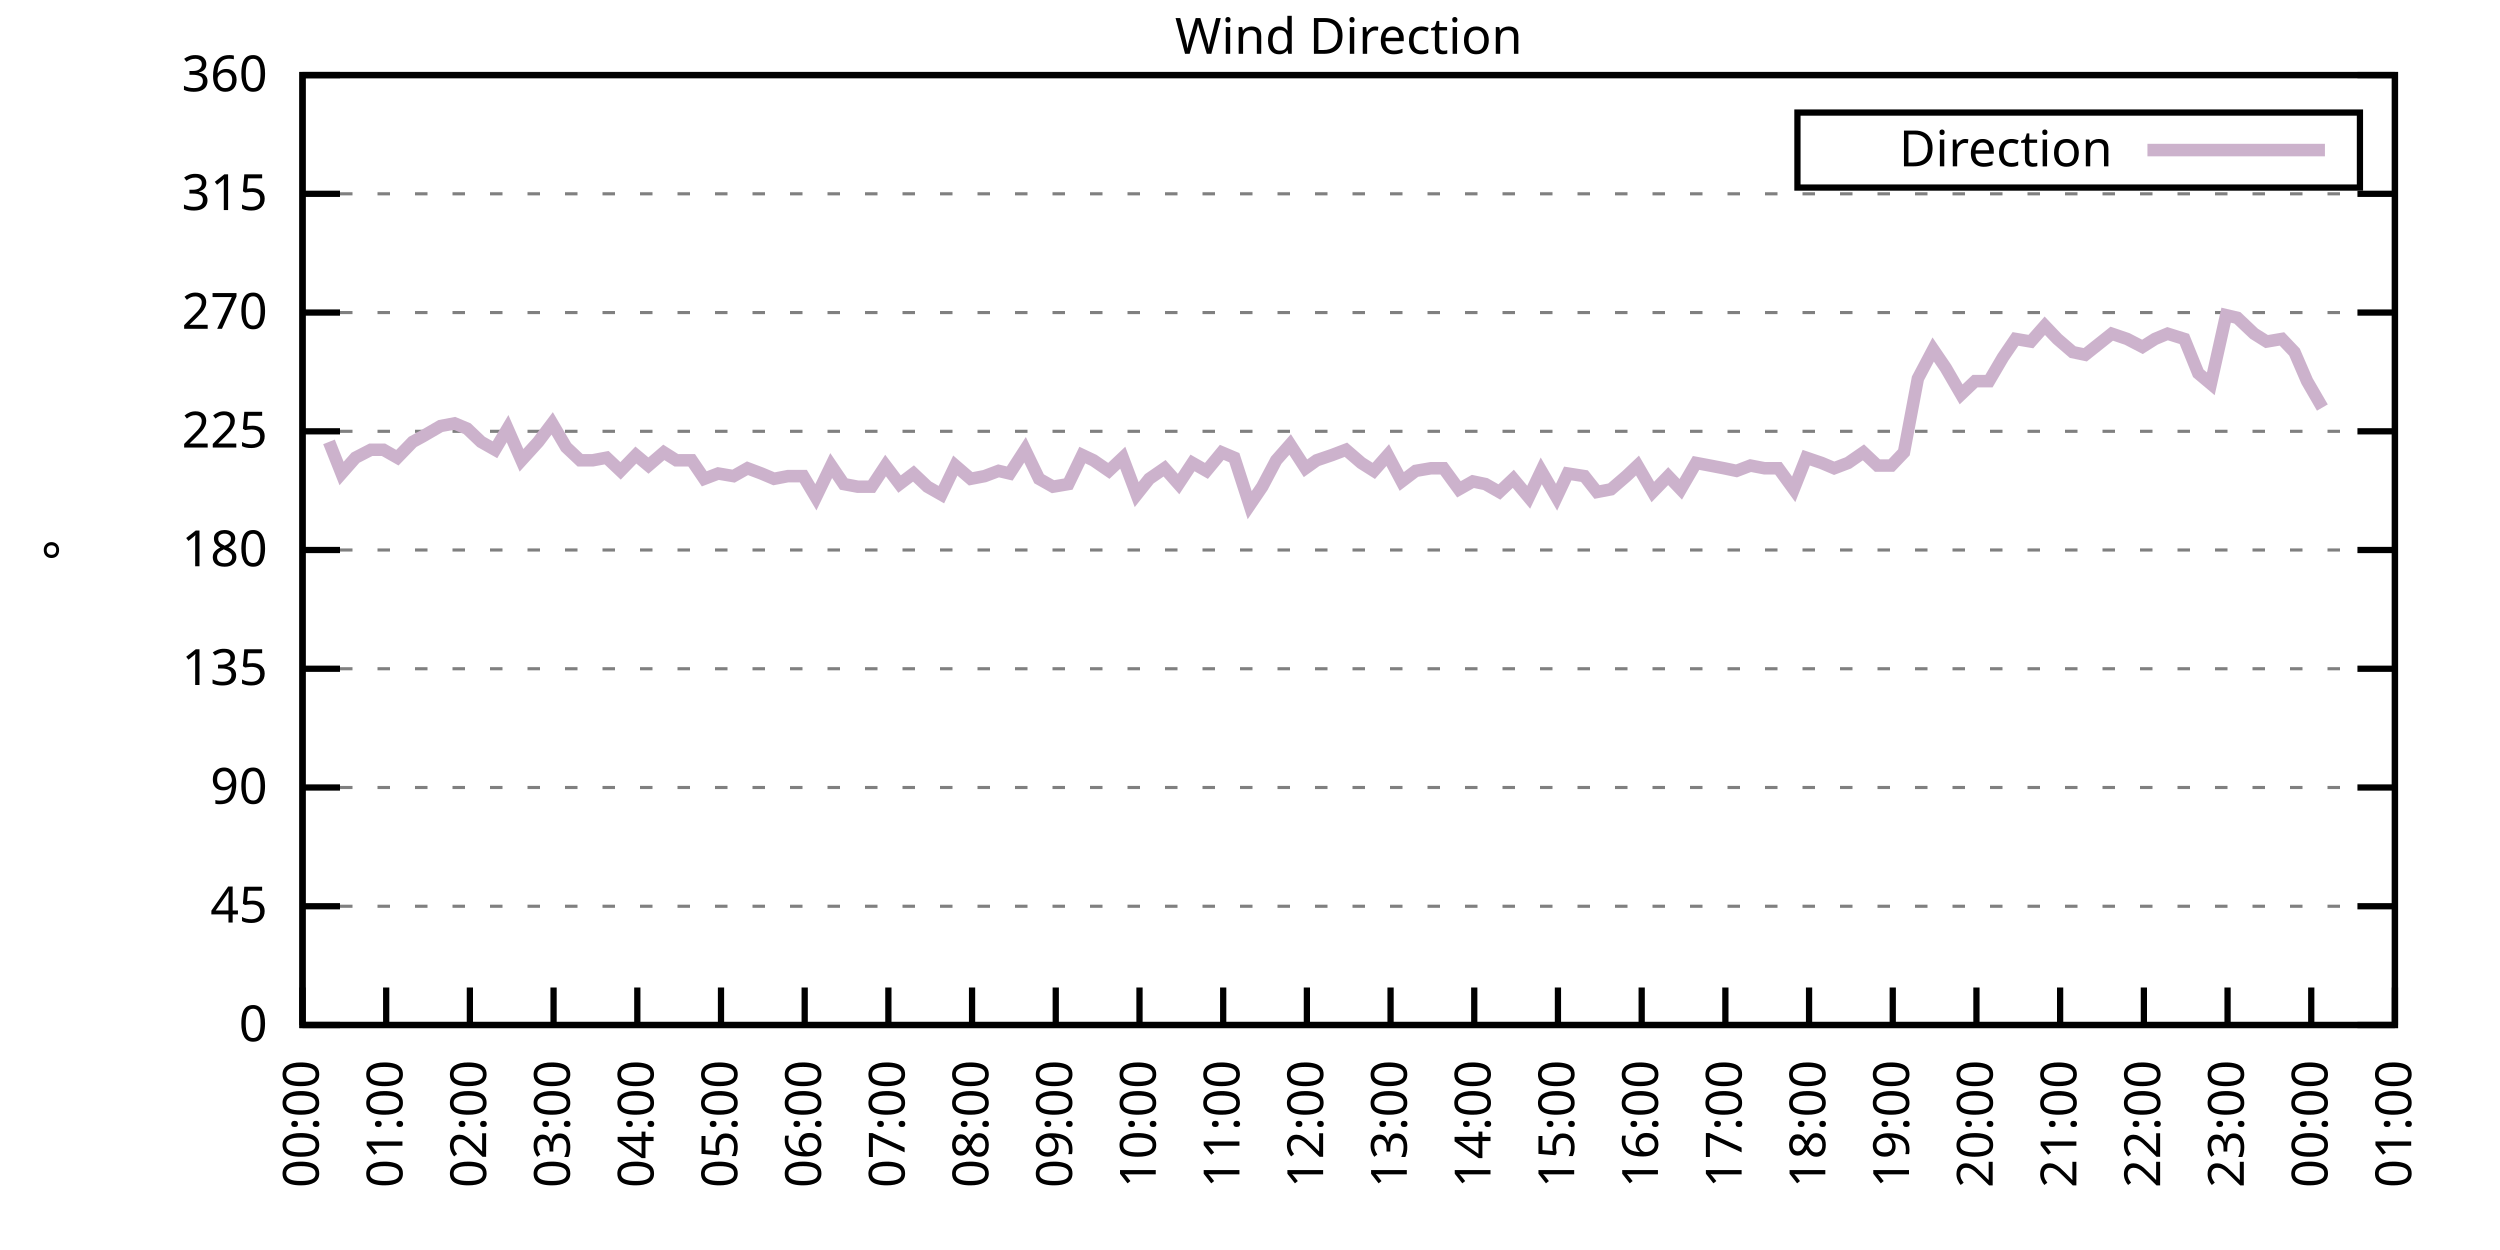
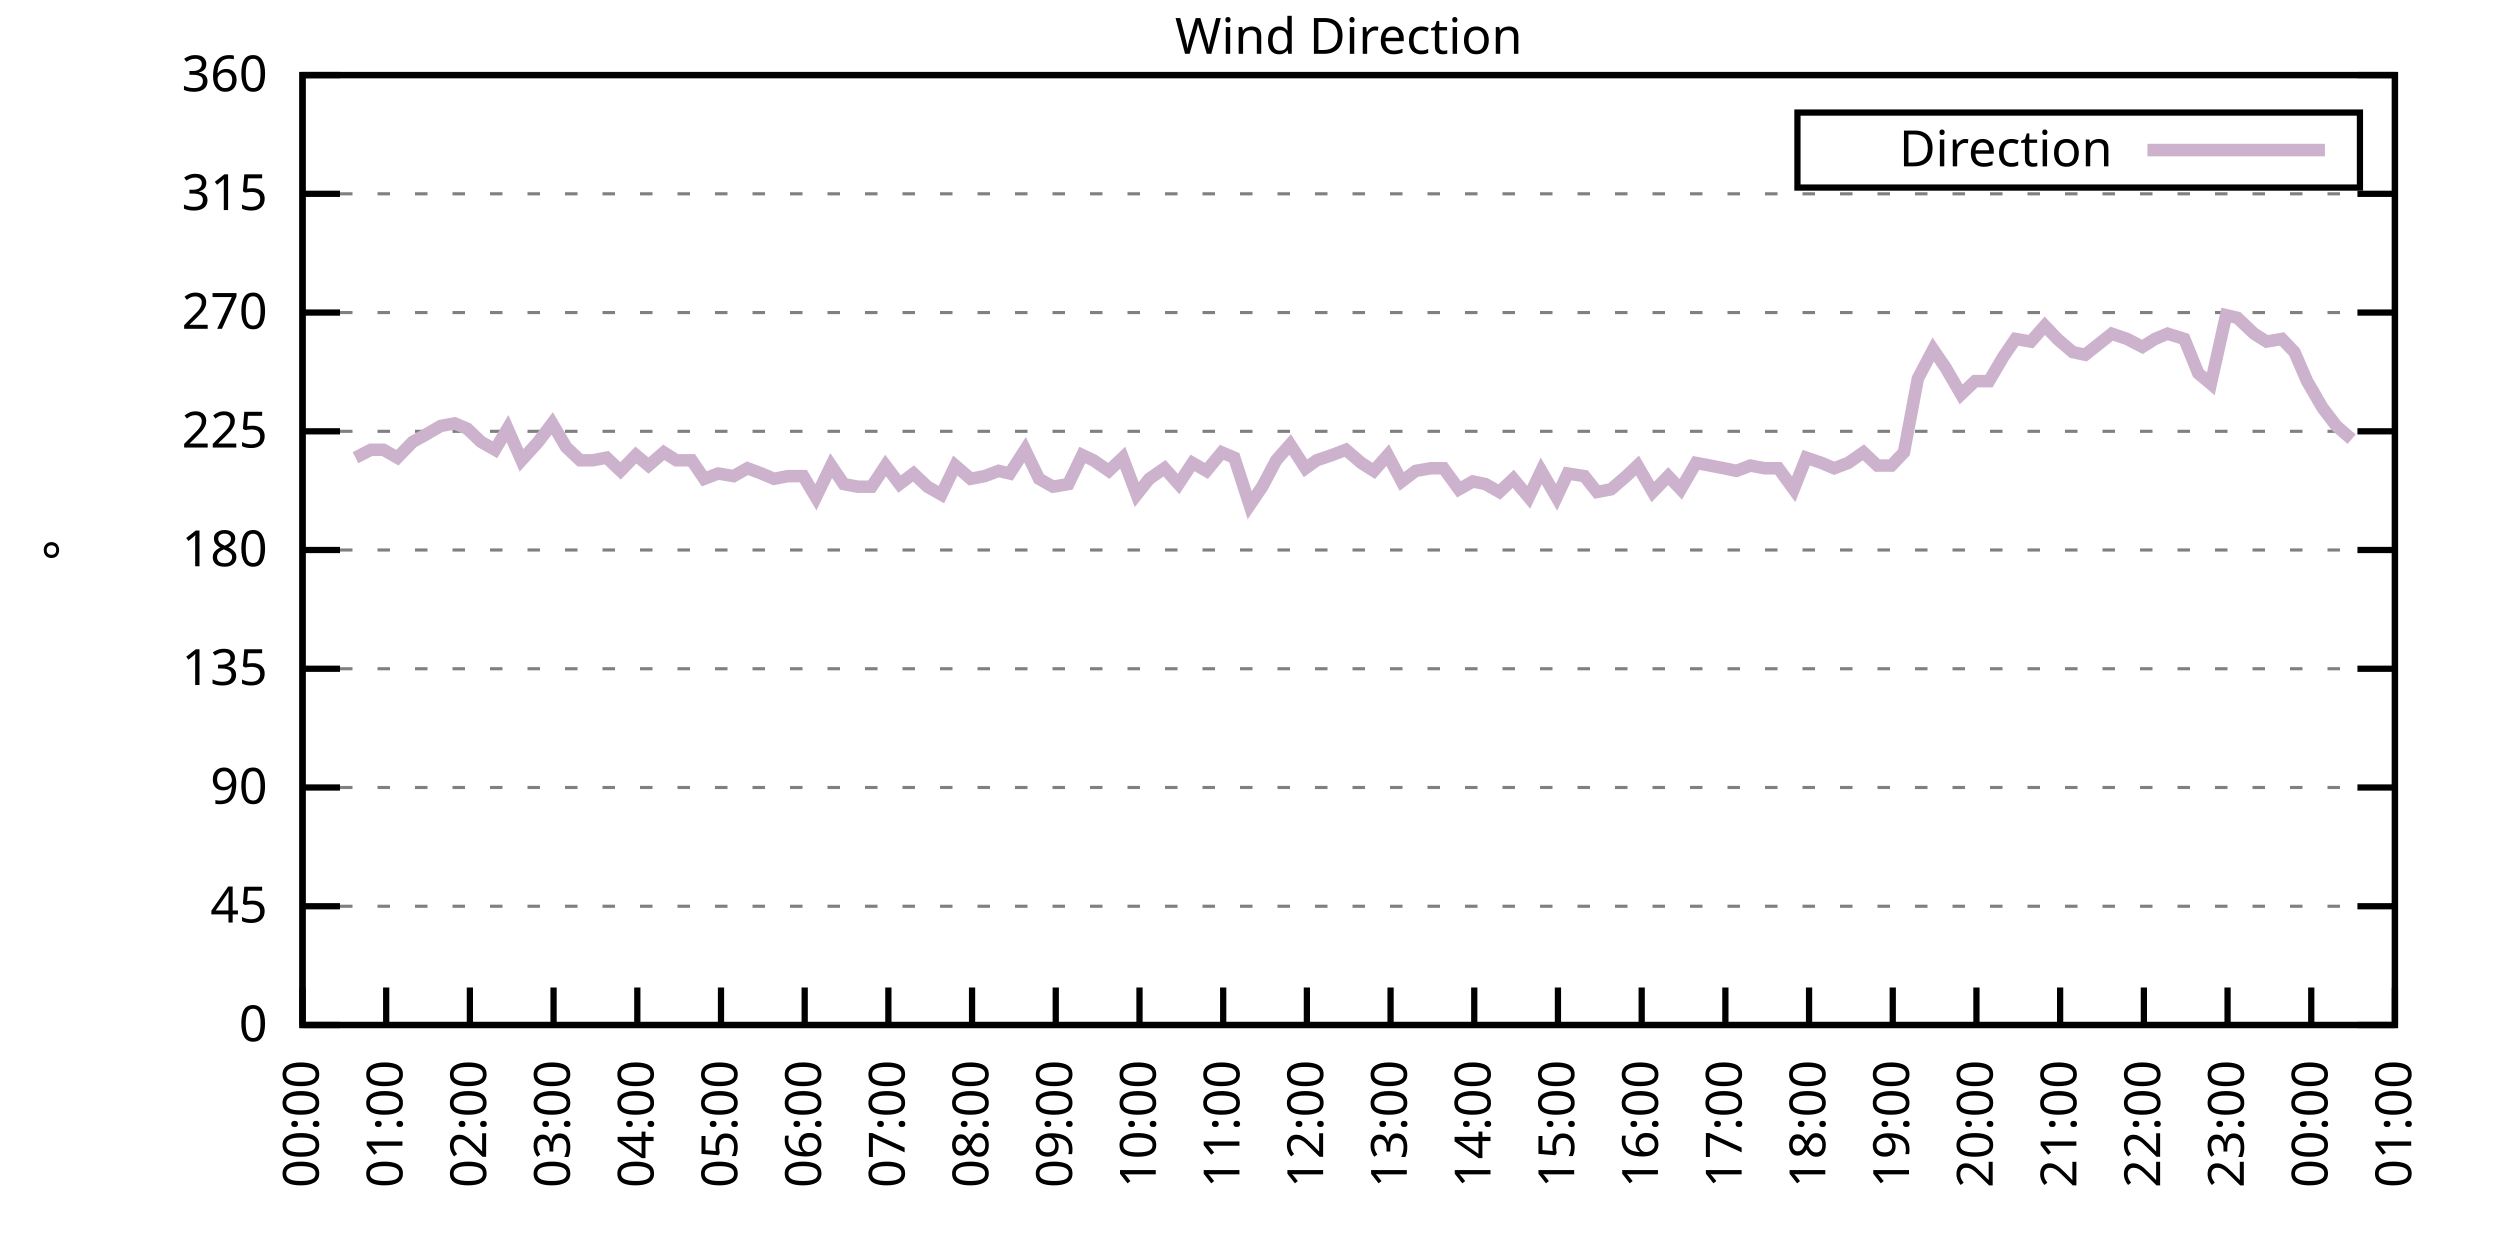
<svg xmlns="http://www.w3.org/2000/svg" xmlns:xlink="http://www.w3.org/1999/xlink" width="400" height="200" viewBox="0 0 400 200">
  <g id="gnuplot_canvas">
    <rect x="0" y="0" width="400" height="200" fill="none" />
    <defs>
      <circle id="gpDot" r="0.5" stroke-width="0.5" stroke="currentColor" />
      <path id="gpPt0" stroke-width="0.333" stroke="currentColor" d="M-1,0 h2 M0,-1 v2" />
      <path id="gpPt1" stroke-width="0.333" stroke="currentColor" d="M-1,-1 L1,1 M1,-1 L-1,1" />
      <path id="gpPt2" stroke-width="0.333" stroke="currentColor" d="M-1,0 L1,0 M0,-1 L0,1 M-1,-1 L1,1 M-1,1 L1,-1" />
      <rect id="gpPt3" stroke-width="0.333" stroke="currentColor" x="-1" y="-1" width="2" height="2" />
      <rect id="gpPt4" stroke-width="0.333" stroke="currentColor" fill="currentColor" x="-1" y="-1" width="2" height="2" />
      <circle id="gpPt5" stroke-width="0.333" stroke="currentColor" cx="0" cy="0" r="1" />
      <use xlink:href="#gpPt5" id="gpPt6" fill="currentColor" stroke="none" />
      <path id="gpPt7" stroke-width="0.333" stroke="currentColor" d="M0,-1.33 L-1.33,0.67 L1.33,0.67 z" />
      <use xlink:href="#gpPt7" id="gpPt8" fill="currentColor" stroke="none" />
      <use xlink:href="#gpPt7" id="gpPt9" stroke="currentColor" transform="rotate(180)" />
      <use xlink:href="#gpPt9" id="gpPt10" fill="currentColor" stroke="none" />
      <use xlink:href="#gpPt3" id="gpPt11" stroke="currentColor" transform="rotate(45)" />
      <use xlink:href="#gpPt11" id="gpPt12" fill="currentColor" stroke="none" />
      <path id="gpPt13" stroke-width="0.333" stroke="currentColor" d="M0,1.330 L1.265,0.411 L0.782,-1.067 L-0.782,-1.076 L-1.265,0.411 z" />
      <use xlink:href="#gpPt13" id="gpPt14" fill="currentColor" stroke="none" />
      <filter id="textbox" filterUnits="objectBoundingBox" x="0" y="0" height="1" width="1">
        <feFlood flood-color="white" flood-opacity="1" result="bgnd" />
        <feComposite in="SourceGraphic" in2="bgnd" operator="atop" />
      </filter>
      <filter id="greybox" filterUnits="objectBoundingBox" x="0" y="0" height="1" width="1">
        <feFlood flood-color="lightgrey" flood-opacity="1" result="grey" />
        <feComposite in="SourceGraphic" in2="grey" operator="atop" />
      </filter>
    </defs>
    <g fill="none" color="white" stroke="currentColor" stroke-width="1.00" stroke-linecap="butt" stroke-linejoin="miter">
</g>
    <g fill="none" color="black" stroke="currentColor" stroke-width="1.00" stroke-linecap="butt" stroke-linejoin="miter">
      <g stroke="none" shape-rendering="crispEdges">
        <polygon fill="rgb(255, 255, 255)" points="48.40,164.00 383.18,164.00 383.18,12.02 48.40,12.02 " />
      </g>
    </g>
    <g fill="none" color="black" stroke="currentColor" stroke-width="1.00" stroke-linecap="butt" stroke-linejoin="miter">
</g>
    <g fill="none" color="black" stroke="black" stroke-width="0.50" stroke-linecap="butt" stroke-linejoin="miter">
</g>
    <g fill="none" color="gray" stroke="currentColor" stroke-width="0.50" stroke-linecap="butt" stroke-linejoin="miter">
      <path stroke="gray" stroke-dasharray="2,4" class="gridline" d="M48.40,164.00 L383.19,164.00  " />
    </g>
    <g fill="none" color="gray" stroke="gray" stroke-width="1.00" stroke-linecap="butt" stroke-linejoin="miter">
</g>
    <g fill="none" color="black" stroke="currentColor" stroke-width="1.00" stroke-linecap="butt" stroke-linejoin="miter">
      <path stroke="black" d="M48.40,164.00 L54.40,164.00 M383.19,164.00 L377.19,164.00  " />
      <g transform="translate(42.80,166.60)" stroke="none" fill="black" font-family="Sans" font-size="8.00" text-anchor="end">
        <text>
          <tspan font-family="Sans"> 0</tspan>
        </text>
      </g>
    </g>
    <g fill="none" color="black" stroke="currentColor" stroke-width="1.00" stroke-linecap="butt" stroke-linejoin="miter">
</g>
    <g fill="none" color="black" stroke="black" stroke-width="0.50" stroke-linecap="butt" stroke-linejoin="miter">
</g>
    <g fill="none" color="gray" stroke="currentColor" stroke-width="0.50" stroke-linecap="butt" stroke-linejoin="miter">
      <path stroke="gray" stroke-dasharray="2,4" class="gridline" d="M48.40,145.00 L383.19,145.00  " />
    </g>
    <g fill="none" color="gray" stroke="gray" stroke-width="1.00" stroke-linecap="butt" stroke-linejoin="miter">
</g>
    <g fill="none" color="black" stroke="currentColor" stroke-width="1.00" stroke-linecap="butt" stroke-linejoin="miter">
      <path stroke="black" d="M48.40,145.00 L54.40,145.00 M383.19,145.00 L377.19,145.00  " />
      <g transform="translate(42.80,147.60)" stroke="none" fill="black" font-family="Sans" font-size="8.00" text-anchor="end">
        <text>
          <tspan font-family="Sans"> 45</tspan>
        </text>
      </g>
    </g>
    <g fill="none" color="black" stroke="currentColor" stroke-width="1.00" stroke-linecap="butt" stroke-linejoin="miter">
</g>
    <g fill="none" color="black" stroke="black" stroke-width="0.50" stroke-linecap="butt" stroke-linejoin="miter">
</g>
    <g fill="none" color="gray" stroke="currentColor" stroke-width="0.50" stroke-linecap="butt" stroke-linejoin="miter">
      <path stroke="gray" stroke-dasharray="2,4" class="gridline" d="M48.40,126.00 L383.19,126.00  " />
    </g>
    <g fill="none" color="gray" stroke="gray" stroke-width="1.00" stroke-linecap="butt" stroke-linejoin="miter">
</g>
    <g fill="none" color="black" stroke="currentColor" stroke-width="1.00" stroke-linecap="butt" stroke-linejoin="miter">
      <path stroke="black" d="M48.40,126.00 L54.40,126.00 M383.19,126.00 L377.19,126.00  " />
      <g transform="translate(42.80,128.60)" stroke="none" fill="black" font-family="Sans" font-size="8.00" text-anchor="end">
        <text>
          <tspan font-family="Sans"> 90</tspan>
        </text>
      </g>
    </g>
    <g fill="none" color="black" stroke="currentColor" stroke-width="1.00" stroke-linecap="butt" stroke-linejoin="miter">
</g>
    <g fill="none" color="black" stroke="black" stroke-width="0.50" stroke-linecap="butt" stroke-linejoin="miter">
</g>
    <g fill="none" color="gray" stroke="currentColor" stroke-width="0.50" stroke-linecap="butt" stroke-linejoin="miter">
      <path stroke="gray" stroke-dasharray="2,4" class="gridline" d="M48.40,107.00 L383.19,107.00  " />
    </g>
    <g fill="none" color="gray" stroke="gray" stroke-width="1.00" stroke-linecap="butt" stroke-linejoin="miter">
</g>
    <g fill="none" color="black" stroke="currentColor" stroke-width="1.00" stroke-linecap="butt" stroke-linejoin="miter">
      <path stroke="black" d="M48.40,107.00 L54.40,107.00 M383.19,107.00 L377.19,107.00  " />
      <g transform="translate(42.80,109.60)" stroke="none" fill="black" font-family="Sans" font-size="8.00" text-anchor="end">
        <text>
          <tspan font-family="Sans"> 135</tspan>
        </text>
      </g>
    </g>
    <g fill="none" color="black" stroke="currentColor" stroke-width="1.00" stroke-linecap="butt" stroke-linejoin="miter">
</g>
    <g fill="none" color="black" stroke="black" stroke-width="0.50" stroke-linecap="butt" stroke-linejoin="miter">
</g>
    <g fill="none" color="gray" stroke="currentColor" stroke-width="0.50" stroke-linecap="butt" stroke-linejoin="miter">
      <path stroke="gray" stroke-dasharray="2,4" class="gridline" d="M48.40,88.00 L383.19,88.00  " />
    </g>
    <g fill="none" color="gray" stroke="gray" stroke-width="1.00" stroke-linecap="butt" stroke-linejoin="miter">
</g>
    <g fill="none" color="black" stroke="currentColor" stroke-width="1.00" stroke-linecap="butt" stroke-linejoin="miter">
      <path stroke="black" d="M48.40,88.00 L54.40,88.00 M383.19,88.00 L377.19,88.00  " />
      <g transform="translate(42.80,90.60)" stroke="none" fill="black" font-family="Sans" font-size="8.00" text-anchor="end">
        <text>
          <tspan font-family="Sans"> 180</tspan>
        </text>
      </g>
    </g>
    <g fill="none" color="black" stroke="currentColor" stroke-width="1.00" stroke-linecap="butt" stroke-linejoin="miter">
</g>
    <g fill="none" color="black" stroke="black" stroke-width="0.50" stroke-linecap="butt" stroke-linejoin="miter">
</g>
    <g fill="none" color="gray" stroke="currentColor" stroke-width="0.50" stroke-linecap="butt" stroke-linejoin="miter">
      <path stroke="gray" stroke-dasharray="2,4" class="gridline" d="M48.40,69.01 L383.19,69.01  " />
    </g>
    <g fill="none" color="gray" stroke="gray" stroke-width="1.00" stroke-linecap="butt" stroke-linejoin="miter">
</g>
    <g fill="none" color="black" stroke="currentColor" stroke-width="1.00" stroke-linecap="butt" stroke-linejoin="miter">
      <path stroke="black" d="M48.40,69.01 L54.40,69.01 M383.19,69.01 L377.19,69.01  " />
      <g transform="translate(42.80,71.61)" stroke="none" fill="black" font-family="Sans" font-size="8.00" text-anchor="end">
        <text>
          <tspan font-family="Sans"> 225</tspan>
        </text>
      </g>
    </g>
    <g fill="none" color="black" stroke="currentColor" stroke-width="1.00" stroke-linecap="butt" stroke-linejoin="miter">
</g>
    <g fill="none" color="black" stroke="black" stroke-width="0.50" stroke-linecap="butt" stroke-linejoin="miter">
</g>
    <g fill="none" color="gray" stroke="currentColor" stroke-width="0.50" stroke-linecap="butt" stroke-linejoin="miter">
      <path stroke="gray" stroke-dasharray="2,4" class="gridline" d="M48.40,50.01 L383.19,50.01  " />
    </g>
    <g fill="none" color="gray" stroke="gray" stroke-width="1.00" stroke-linecap="butt" stroke-linejoin="miter">
</g>
    <g fill="none" color="black" stroke="currentColor" stroke-width="1.00" stroke-linecap="butt" stroke-linejoin="miter">
      <path stroke="black" d="M48.40,50.01 L54.40,50.01 M383.19,50.01 L377.19,50.01  " />
      <g transform="translate(42.80,52.61)" stroke="none" fill="black" font-family="Sans" font-size="8.00" text-anchor="end">
        <text>
          <tspan font-family="Sans"> 270</tspan>
        </text>
      </g>
    </g>
    <g fill="none" color="black" stroke="currentColor" stroke-width="1.00" stroke-linecap="butt" stroke-linejoin="miter">
</g>
    <g fill="none" color="black" stroke="black" stroke-width="0.50" stroke-linecap="butt" stroke-linejoin="miter">
</g>
    <g fill="none" color="gray" stroke="currentColor" stroke-width="0.50" stroke-linecap="butt" stroke-linejoin="miter">
      <path stroke="gray" stroke-dasharray="2,4" class="gridline" d="M48.40,31.01 L383.19,31.01  " />
    </g>
    <g fill="none" color="gray" stroke="gray" stroke-width="1.00" stroke-linecap="butt" stroke-linejoin="miter">
</g>
    <g fill="none" color="black" stroke="currentColor" stroke-width="1.00" stroke-linecap="butt" stroke-linejoin="miter">
      <path stroke="black" d="M48.40,31.01 L54.40,31.01 M383.19,31.01 L377.19,31.01  " />
      <g transform="translate(42.80,33.61)" stroke="none" fill="black" font-family="Sans" font-size="8.00" text-anchor="end">
        <text>
          <tspan font-family="Sans"> 315</tspan>
        </text>
      </g>
    </g>
    <g fill="none" color="black" stroke="currentColor" stroke-width="1.00" stroke-linecap="butt" stroke-linejoin="miter">
</g>
    <g fill="none" color="black" stroke="black" stroke-width="0.50" stroke-linecap="butt" stroke-linejoin="miter">
</g>
    <g fill="none" color="gray" stroke="currentColor" stroke-width="0.50" stroke-linecap="butt" stroke-linejoin="miter">
      <path stroke="gray" stroke-dasharray="2,4" class="gridline" d="M48.40,12.01 L383.19,12.01  " />
    </g>
    <g fill="none" color="gray" stroke="gray" stroke-width="1.00" stroke-linecap="butt" stroke-linejoin="miter">
</g>
    <g fill="none" color="black" stroke="currentColor" stroke-width="1.00" stroke-linecap="butt" stroke-linejoin="miter">
      <path stroke="black" d="M48.40,12.01 L54.40,12.01 M383.19,12.01 L377.19,12.01  " />
      <g transform="translate(42.80,14.61)" stroke="none" fill="black" font-family="Sans" font-size="8.00" text-anchor="end">
        <text>
          <tspan font-family="Sans"> 360</tspan>
        </text>
      </g>
    </g>
    <g fill="none" color="black" stroke="currentColor" stroke-width="1.00" stroke-linecap="butt" stroke-linejoin="miter">
      <path stroke="black" d="M48.40,164.00 L48.40,158.00  " />
      <g transform="translate(51.00,169.60) rotate(270.00)" stroke="none" fill="black" font-family="Sans" font-size="8.00" text-anchor="end">
        <text>
          <tspan font-family="Sans">00:00</tspan>
        </text>
      </g>
    </g>
    <g fill="none" color="black" stroke="currentColor" stroke-width="1.00" stroke-linecap="butt" stroke-linejoin="miter">
      <path stroke="black" d="M61.79,164.00 L61.79,158.00  " />
      <g transform="translate(64.39,169.60) rotate(270.00)" stroke="none" fill="black" font-family="Sans" font-size="8.00" text-anchor="end">
        <text>
          <tspan font-family="Sans">01:00</tspan>
        </text>
      </g>
    </g>
    <g fill="none" color="black" stroke="currentColor" stroke-width="1.00" stroke-linecap="butt" stroke-linejoin="miter">
      <path stroke="black" d="M75.18,164.00 L75.18,158.00  " />
      <g transform="translate(77.78,169.60) rotate(270.00)" stroke="none" fill="black" font-family="Sans" font-size="8.00" text-anchor="end">
        <text>
          <tspan font-family="Sans">02:00</tspan>
        </text>
      </g>
    </g>
    <g fill="none" color="black" stroke="currentColor" stroke-width="1.00" stroke-linecap="butt" stroke-linejoin="miter">
      <path stroke="black" d="M88.57,164.00 L88.57,158.00  " />
      <g transform="translate(91.17,169.60) rotate(270.00)" stroke="none" fill="black" font-family="Sans" font-size="8.00" text-anchor="end">
        <text>
          <tspan font-family="Sans">03:00</tspan>
        </text>
      </g>
    </g>
    <g fill="none" color="black" stroke="currentColor" stroke-width="1.00" stroke-linecap="butt" stroke-linejoin="miter">
      <path stroke="black" d="M101.97,164.00 L101.97,158.00  " />
      <g transform="translate(104.57,169.60) rotate(270.00)" stroke="none" fill="black" font-family="Sans" font-size="8.00" text-anchor="end">
        <text>
          <tspan font-family="Sans">04:00</tspan>
        </text>
      </g>
    </g>
    <g fill="none" color="black" stroke="currentColor" stroke-width="1.00" stroke-linecap="butt" stroke-linejoin="miter">
      <path stroke="black" d="M115.36,164.00 L115.36,158.00  " />
      <g transform="translate(117.96,169.60) rotate(270.00)" stroke="none" fill="black" font-family="Sans" font-size="8.00" text-anchor="end">
        <text>
          <tspan font-family="Sans">05:00</tspan>
        </text>
      </g>
    </g>
    <g fill="none" color="black" stroke="currentColor" stroke-width="1.00" stroke-linecap="butt" stroke-linejoin="miter">
      <path stroke="black" d="M128.75,164.00 L128.75,158.00  " />
      <g transform="translate(131.35,169.60) rotate(270.00)" stroke="none" fill="black" font-family="Sans" font-size="8.00" text-anchor="end">
        <text>
          <tspan font-family="Sans">06:00</tspan>
        </text>
      </g>
    </g>
    <g fill="none" color="black" stroke="currentColor" stroke-width="1.00" stroke-linecap="butt" stroke-linejoin="miter">
      <path stroke="black" d="M142.14,164.00 L142.14,158.00  " />
      <g transform="translate(144.74,169.60) rotate(270.00)" stroke="none" fill="black" font-family="Sans" font-size="8.00" text-anchor="end">
        <text>
          <tspan font-family="Sans">07:00</tspan>
        </text>
      </g>
    </g>
    <g fill="none" color="black" stroke="currentColor" stroke-width="1.00" stroke-linecap="butt" stroke-linejoin="miter">
      <path stroke="black" d="M155.53,164.00 L155.53,158.00  " />
      <g transform="translate(158.13,169.60) rotate(270.00)" stroke="none" fill="black" font-family="Sans" font-size="8.00" text-anchor="end">
        <text>
          <tspan font-family="Sans">08:00</tspan>
        </text>
      </g>
    </g>
    <g fill="none" color="black" stroke="currentColor" stroke-width="1.00" stroke-linecap="butt" stroke-linejoin="miter">
      <path stroke="black" d="M168.92,164.00 L168.92,158.00  " />
      <g transform="translate(171.52,169.60) rotate(270.00)" stroke="none" fill="black" font-family="Sans" font-size="8.00" text-anchor="end">
        <text>
          <tspan font-family="Sans">09:00</tspan>
        </text>
      </g>
    </g>
    <g fill="none" color="black" stroke="currentColor" stroke-width="1.00" stroke-linecap="butt" stroke-linejoin="miter">
      <path stroke="black" d="M182.32,164.00 L182.32,158.00  " />
      <g transform="translate(184.92,169.60) rotate(270.00)" stroke="none" fill="black" font-family="Sans" font-size="8.00" text-anchor="end">
        <text>
          <tspan font-family="Sans">10:00</tspan>
        </text>
      </g>
    </g>
    <g fill="none" color="black" stroke="currentColor" stroke-width="1.00" stroke-linecap="butt" stroke-linejoin="miter">
      <path stroke="black" d="M195.71,164.00 L195.71,158.00  " />
      <g transform="translate(198.31,169.60) rotate(270.00)" stroke="none" fill="black" font-family="Sans" font-size="8.00" text-anchor="end">
        <text>
          <tspan font-family="Sans">11:00</tspan>
        </text>
      </g>
    </g>
    <g fill="none" color="black" stroke="currentColor" stroke-width="1.00" stroke-linecap="butt" stroke-linejoin="miter">
      <path stroke="black" d="M209.10,164.00 L209.10,158.00  " />
      <g transform="translate(211.70,169.60) rotate(270.00)" stroke="none" fill="black" font-family="Sans" font-size="8.00" text-anchor="end">
        <text>
          <tspan font-family="Sans">12:00</tspan>
        </text>
      </g>
    </g>
    <g fill="none" color="black" stroke="currentColor" stroke-width="1.00" stroke-linecap="butt" stroke-linejoin="miter">
      <path stroke="black" d="M222.49,164.00 L222.49,158.00  " />
      <g transform="translate(225.09,169.60) rotate(270.00)" stroke="none" fill="black" font-family="Sans" font-size="8.00" text-anchor="end">
        <text>
          <tspan font-family="Sans">13:00</tspan>
        </text>
      </g>
    </g>
    <g fill="none" color="black" stroke="currentColor" stroke-width="1.00" stroke-linecap="butt" stroke-linejoin="miter">
      <path stroke="black" d="M235.88,164.00 L235.88,158.00  " />
      <g transform="translate(238.48,169.60) rotate(270.00)" stroke="none" fill="black" font-family="Sans" font-size="8.00" text-anchor="end">
        <text>
          <tspan font-family="Sans">14:00</tspan>
        </text>
      </g>
    </g>
    <g fill="none" color="black" stroke="currentColor" stroke-width="1.00" stroke-linecap="butt" stroke-linejoin="miter">
      <path stroke="black" d="M249.27,164.00 L249.27,158.00  " />
      <g transform="translate(251.87,169.60) rotate(270.00)" stroke="none" fill="black" font-family="Sans" font-size="8.00" text-anchor="end">
        <text>
          <tspan font-family="Sans">15:00</tspan>
        </text>
      </g>
    </g>
    <g fill="none" color="black" stroke="currentColor" stroke-width="1.00" stroke-linecap="butt" stroke-linejoin="miter">
      <path stroke="black" d="M262.67,164.00 L262.67,158.00  " />
      <g transform="translate(265.27,169.60) rotate(270.00)" stroke="none" fill="black" font-family="Sans" font-size="8.00" text-anchor="end">
        <text>
          <tspan font-family="Sans">16:00</tspan>
        </text>
      </g>
    </g>
    <g fill="none" color="black" stroke="currentColor" stroke-width="1.00" stroke-linecap="butt" stroke-linejoin="miter">
      <path stroke="black" d="M276.06,164.00 L276.06,158.00  " />
      <g transform="translate(278.66,169.60) rotate(270.00)" stroke="none" fill="black" font-family="Sans" font-size="8.00" text-anchor="end">
        <text>
          <tspan font-family="Sans">17:00</tspan>
        </text>
      </g>
    </g>
    <g fill="none" color="black" stroke="currentColor" stroke-width="1.00" stroke-linecap="butt" stroke-linejoin="miter">
      <path stroke="black" d="M289.45,164.00 L289.45,158.00  " />
      <g transform="translate(292.05,169.60) rotate(270.00)" stroke="none" fill="black" font-family="Sans" font-size="8.00" text-anchor="end">
        <text>
          <tspan font-family="Sans">18:00</tspan>
        </text>
      </g>
    </g>
    <g fill="none" color="black" stroke="currentColor" stroke-width="1.00" stroke-linecap="butt" stroke-linejoin="miter">
      <path stroke="black" d="M302.84,164.00 L302.84,158.00  " />
      <g transform="translate(305.44,169.60) rotate(270.00)" stroke="none" fill="black" font-family="Sans" font-size="8.00" text-anchor="end">
        <text>
          <tspan font-family="Sans">19:00</tspan>
        </text>
      </g>
    </g>
    <g fill="none" color="black" stroke="currentColor" stroke-width="1.00" stroke-linecap="butt" stroke-linejoin="miter">
      <path stroke="black" d="M316.23,164.00 L316.23,158.00  " />
      <g transform="translate(318.83,169.60) rotate(270.00)" stroke="none" fill="black" font-family="Sans" font-size="8.00" text-anchor="end">
        <text>
          <tspan font-family="Sans">20:00</tspan>
        </text>
      </g>
    </g>
    <g fill="none" color="black" stroke="currentColor" stroke-width="1.00" stroke-linecap="butt" stroke-linejoin="miter">
      <path stroke="black" d="M329.62,164.00 L329.62,158.00  " />
      <g transform="translate(332.22,169.60) rotate(270.00)" stroke="none" fill="black" font-family="Sans" font-size="8.00" text-anchor="end">
        <text>
          <tspan font-family="Sans">21:00</tspan>
        </text>
      </g>
    </g>
    <g fill="none" color="black" stroke="currentColor" stroke-width="1.00" stroke-linecap="butt" stroke-linejoin="miter">
      <path stroke="black" d="M343.02,164.00 L343.02,158.00  " />
      <g transform="translate(345.62,169.60) rotate(270.00)" stroke="none" fill="black" font-family="Sans" font-size="8.00" text-anchor="end">
        <text>
          <tspan font-family="Sans">22:00</tspan>
        </text>
      </g>
    </g>
    <g fill="none" color="black" stroke="currentColor" stroke-width="1.00" stroke-linecap="butt" stroke-linejoin="miter">
      <path stroke="black" d="M356.41,164.00 L356.41,158.00  " />
      <g transform="translate(359.01,169.60) rotate(270.00)" stroke="none" fill="black" font-family="Sans" font-size="8.00" text-anchor="end">
        <text>
          <tspan font-family="Sans">23:00</tspan>
        </text>
      </g>
    </g>
    <g fill="none" color="black" stroke="currentColor" stroke-width="1.00" stroke-linecap="butt" stroke-linejoin="miter">
      <path stroke="black" d="M369.80,164.00 L369.80,158.00  " />
      <g transform="translate(372.40,169.60) rotate(270.00)" stroke="none" fill="black" font-family="Sans" font-size="8.00" text-anchor="end">
        <text>
          <tspan font-family="Sans">00:00</tspan>
        </text>
      </g>
    </g>
    <g fill="none" color="black" stroke="currentColor" stroke-width="1.00" stroke-linecap="butt" stroke-linejoin="miter">
      <path stroke="black" d="M383.19,164.00 L383.19,158.00  " />
      <g transform="translate(385.79,169.60) rotate(270.00)" stroke="none" fill="black" font-family="Sans" font-size="8.00" text-anchor="end">
        <text>
          <tspan font-family="Sans">01:00</tspan>
        </text>
      </g>
    </g>
    <g fill="none" color="black" stroke="currentColor" stroke-width="1.00" stroke-linecap="butt" stroke-linejoin="miter">
</g>
    <g fill="none" color="black" stroke="currentColor" stroke-width="1.00" stroke-linecap="butt" stroke-linejoin="miter">
      <path stroke="black" d="M48.40,12.01 L48.40,164.00 L383.19,164.00 L383.19,12.01 L48.40,12.01 Z  " />
    </g>
    <g fill="none" color="black" stroke="currentColor" stroke-width="1.00" stroke-linecap="butt" stroke-linejoin="miter">
</g>
    <g fill="none" color="black" stroke="currentColor" stroke-width="1.00" stroke-linecap="butt" stroke-linejoin="miter">
      <path stroke="black" d="M287.59,30.01 L287.59,18.01 L377.59,18.01 L377.59,30.01 L287.59,30.01 Z  " />
    </g>
    <g id="Wind_direction_plot_1">
      <g fill="none" color="white" stroke="black" stroke-width="2.00" stroke-linecap="butt" stroke-linejoin="miter">
</g>
      <g fill="none" color="black" stroke="currentColor" stroke-width="2.00" stroke-linecap="butt" stroke-linejoin="miter">
        <g transform="translate(337.99,26.61)" stroke="none" fill="black" font-family="Sans" font-size="8.00" text-anchor="end">
          <text>
            <tspan font-family="Sans">Direction</tspan>
          </text>
        </g>
      </g>
      <g fill="none" color="black" stroke="currentColor" stroke-width="2.00" stroke-linecap="butt" stroke-linejoin="miter">
-         <path stroke="rgb(204, 178, 204)" d="M343.59,24.01 L371.99,24.01 M52.64,70.70 L54.65,75.76 L56.88,73.23 L59.34,71.96 L61.35,71.96 L63.58,73.23   L66.03,70.70 L67.59,69.85 L70.50,68.16 L72.73,67.74 L74.74,68.58 L76.97,70.70 L79.20,71.96 L81.21,68.58   L83.44,73.65 L86.12,70.70 L88.35,67.74 L90.58,71.54 L92.82,73.65 L94.82,73.65 L97.06,73.23 L99.29,75.34   L101.74,72.81 L103.75,74.49 L106.21,72.38 L108.22,73.65 L110.67,73.65 L112.68,76.61 L114.91,75.76 L117.37,76.18   L119.60,74.92 L121.83,75.76 L123.84,76.61 L126.07,76.18 L128.53,76.18 L130.54,79.56 L132.99,74.49 L135.00,77.45   L137.23,77.87 L139.46,77.87 L141.69,74.49 L143.93,77.45 L146.16,75.76 L148.39,77.87 L150.62,79.14 L152.85,74.49   L155.31,76.61 L157.54,76.18 L159.77,75.34 L161.56,75.76 L164.01,71.96 L166.25,76.61 L168.48,77.87 L170.93,77.45   L173.17,72.81 L174.95,73.65 L177.41,75.34 L179.64,73.23 L181.87,79.14 L183.88,76.61 L186.33,74.92 L188.57,77.45   L190.80,74.07 L193.03,75.34 L195.48,72.38 L197.49,73.23 L199.95,80.83 L201.96,77.87 L204.19,73.65 L206.42,71.12   L208.88,74.92 L210.66,73.65 L213.12,72.81 L215.35,71.96 L217.80,74.07 L219.81,75.34 L222.04,72.81 L224.28,77.03   L226.51,75.34 L228.96,74.92 L230.97,74.92 L233.43,78.29 L235.66,77.03 L237.67,77.45 L239.90,78.72 L242.13,76.61   L244.59,79.56 L246.60,75.34 L249.05,79.56 L250.84,75.76 L253.51,76.18 L255.52,78.72 L257.76,78.29 L260.21,76.18   L262.00,74.49 L264.45,78.72 L266.91,76.18 L268.92,78.29 L271.37,74.07 L273.60,74.49 L275.83,74.92 L277.84,75.34   L280.07,74.49 L282.31,74.92 L284.54,74.92 L286.99,78.29 L289.00,73.23 L291.46,74.07 L293.47,74.92 L295.70,74.07   L298.15,72.38 L300.39,74.49 L302.62,74.49 L304.63,72.38 L306.86,60.56 L309.31,55.92 L311.32,58.87 L313.78,63.10   L316.01,60.98 L318.24,60.98 L320.47,57.18 L322.48,54.23 L324.94,54.65 L327.17,52.12 L329.18,54.23 L331.63,56.34   L333.64,56.76 L337.88,53.39 L340.34,54.23 L342.79,55.50 L344.80,54.23 L346.81,53.39 L349.49,54.23 L351.72,59.72   L353.73,61.41 L356.18,50.43 L357.97,50.85 L360.65,53.39 L362.66,54.65 L365.11,54.23 L367.12,56.34 L369.13,60.98   L371.58,65.21  " />
+         <path stroke="rgb(204, 178, 204)" d="M343.59,24.01 L371.99,24.01 M56.88,73.23 L59.34,71.96 L61.35,71.96 L63.58,73.23 L66.03,70.70 L67.59,69.85   L70.50,68.16 L72.73,67.74 L74.74,68.58 L76.97,70.70 L79.20,71.96 L81.21,68.58 L83.44,73.65 L86.12,70.70   L88.35,67.74 L90.58,71.54 L92.82,73.65 L94.82,73.65 L97.06,73.23 L99.29,75.34 L101.74,72.81 L103.75,74.49   L106.21,72.38 L108.22,73.65 L110.67,73.65 L112.68,76.61 L114.91,75.76 L117.37,76.18 L119.60,74.92 L121.83,75.76   L123.84,76.61 L126.07,76.18 L128.53,76.18 L130.54,79.56 L132.99,74.49 L135.00,77.45 L137.23,77.87 L139.46,77.87   L141.69,74.49 L143.93,77.45 L146.16,75.76 L148.39,77.87 L150.62,79.14 L152.85,74.49 L155.31,76.61 L157.54,76.18   L159.77,75.34 L161.56,75.76 L164.01,71.96 L166.25,76.61 L168.48,77.87 L170.93,77.45 L173.17,72.81 L174.95,73.65   L177.41,75.34 L179.64,73.23 L181.87,79.14 L183.88,76.61 L186.33,74.92 L188.57,77.45 L190.80,74.07 L193.03,75.34   L195.48,72.38 L197.49,73.23 L199.95,80.83 L201.96,77.87 L204.19,73.65 L206.42,71.12 L208.88,74.92 L210.66,73.65   L213.12,72.81 L215.35,71.96 L217.80,74.07 L219.81,75.34 L222.04,72.81 L224.28,77.03 L226.51,75.34 L228.96,74.92   L230.97,74.92 L233.43,78.29 L235.66,77.03 L237.67,77.45 L239.90,78.72 L242.13,76.61 L244.59,79.56 L246.60,75.34   L249.05,79.56 L250.84,75.76 L253.51,76.18 L255.52,78.72 L257.76,78.29 L260.21,76.18 L262.00,74.49 L264.45,78.72   L266.91,76.18 L268.92,78.29 L271.37,74.07 L273.60,74.49 L275.83,74.92 L277.84,75.34 L280.07,74.49 L282.31,74.92   L284.54,74.92 L286.99,78.29 L289.00,73.23 L291.46,74.07 L293.47,74.92 L295.70,74.07 L298.15,72.38 L300.39,74.49   L302.62,74.49 L304.63,72.38 L306.86,60.56 L309.31,55.92 L311.32,58.87 L313.78,63.10 L316.01,60.98 L318.24,60.98   L320.47,57.18 L322.48,54.23 L324.94,54.65 L327.17,52.12 L329.18,54.23 L331.63,56.34 L333.64,56.76 L337.88,53.39   L340.34,54.23 L342.79,55.50 L344.80,54.23 L346.81,53.39 L349.49,54.23 L351.72,59.72 L353.73,61.41 L356.18,50.43   L357.97,50.85 L360.65,53.39 L362.66,54.65 L365.11,54.23 L367.12,56.34 L369.13,60.98 L371.58,65.21 L373.82,68.16   L376.27,70.27  " />
      </g>
    </g>
    <g fill="none" color="black" stroke="currentColor" stroke-width="2.00" stroke-linecap="butt" stroke-linejoin="miter">
</g>
    <g fill="none" color="black" stroke="black" stroke-width="1.00" stroke-linecap="butt" stroke-linejoin="miter">
</g>
    <g fill="none" color="black" stroke="currentColor" stroke-width="1.00" stroke-linecap="butt" stroke-linejoin="miter">
      <path stroke="black" d="M48.40,12.01 L48.40,164.00 L383.19,164.00 L383.19,12.01 L48.40,12.01 Z  " />
      <g transform="translate(12.80,88.01) rotate(270.00)" stroke="none" fill="black" font-family="Sans" font-size="8.00" text-anchor="middle">
        <text>
          <tspan font-family="Sans">°</tspan>
        </text>
      </g>
    </g>
    <g fill="none" color="black" stroke="currentColor" stroke-width="1.00" stroke-linecap="butt" stroke-linejoin="miter">
</g>
    <g fill="none" color="black" stroke="currentColor" stroke-width="1.00" stroke-linecap="butt" stroke-linejoin="miter">
      <g transform="translate(215.79,8.61)" stroke="none" fill="black" font-family="Sans" font-size="8.00" text-anchor="middle">
        <text>
          <tspan font-family="Sans">Wind Direction</tspan>
        </text>
      </g>
    </g>
    <g fill="none" color="black" stroke="currentColor" stroke-width="1.00" stroke-linecap="butt" stroke-linejoin="miter">
</g>
  </g>
</svg>
